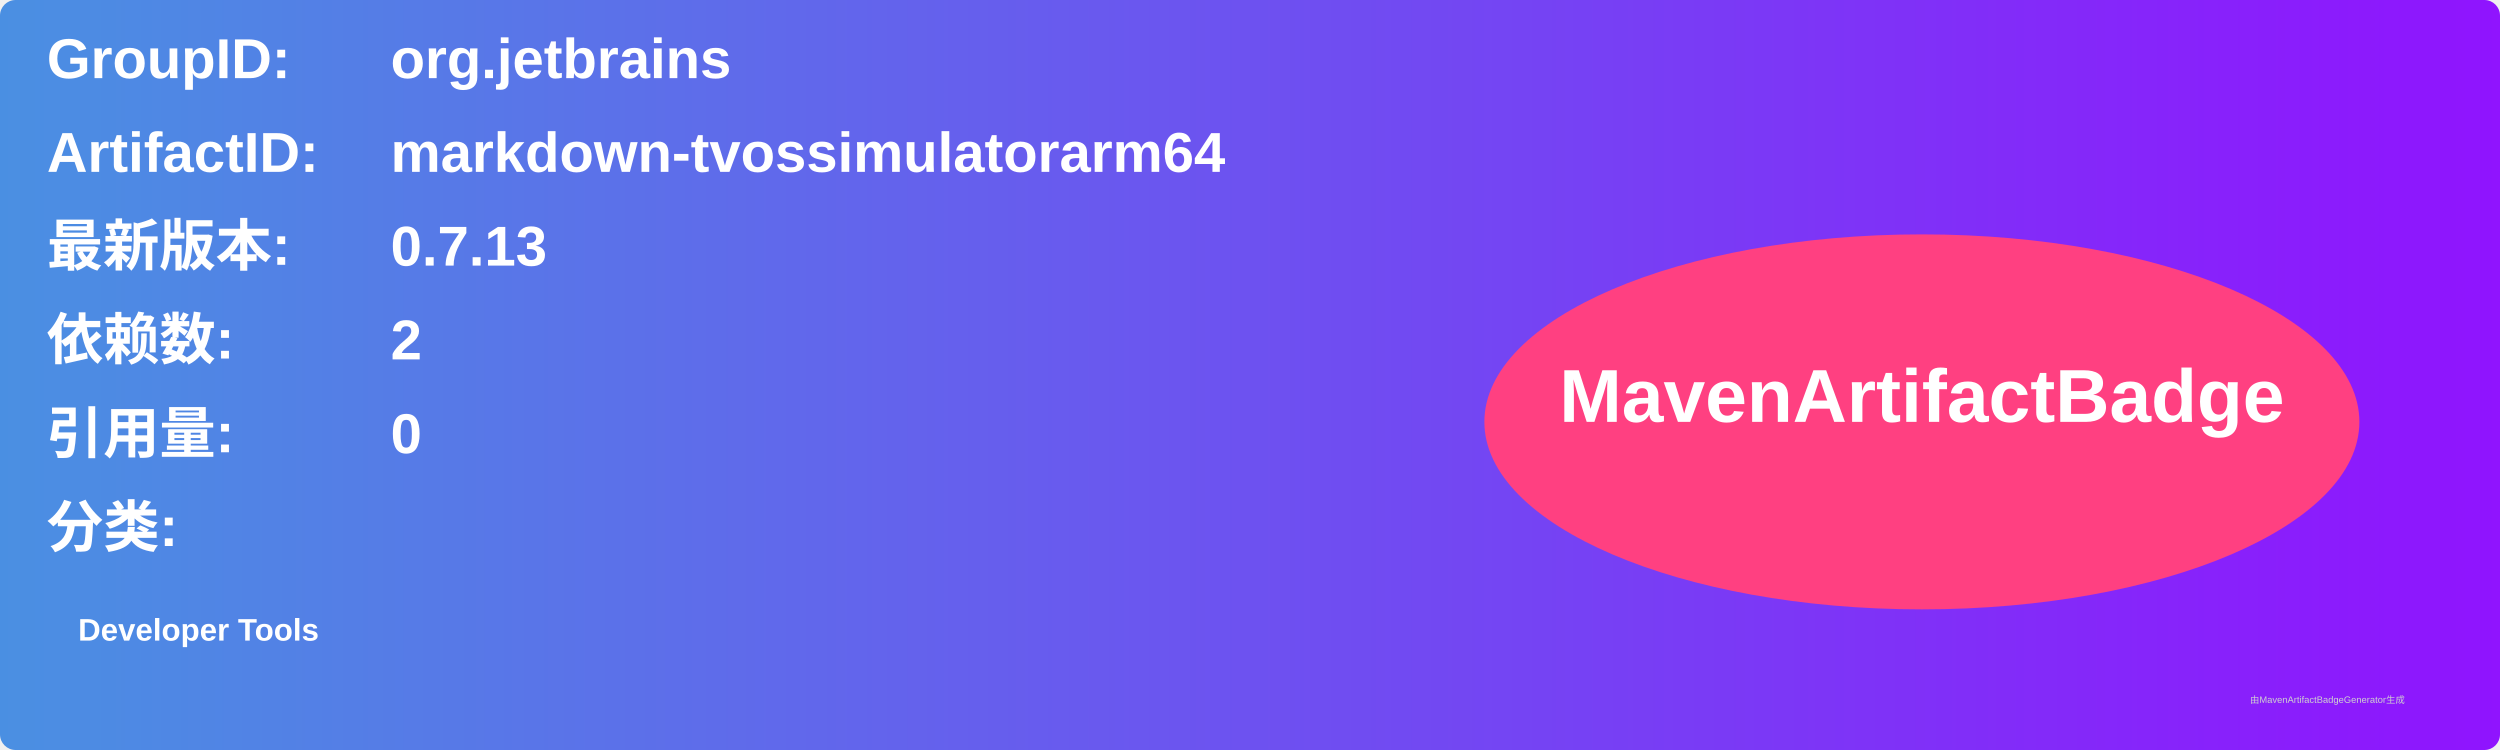
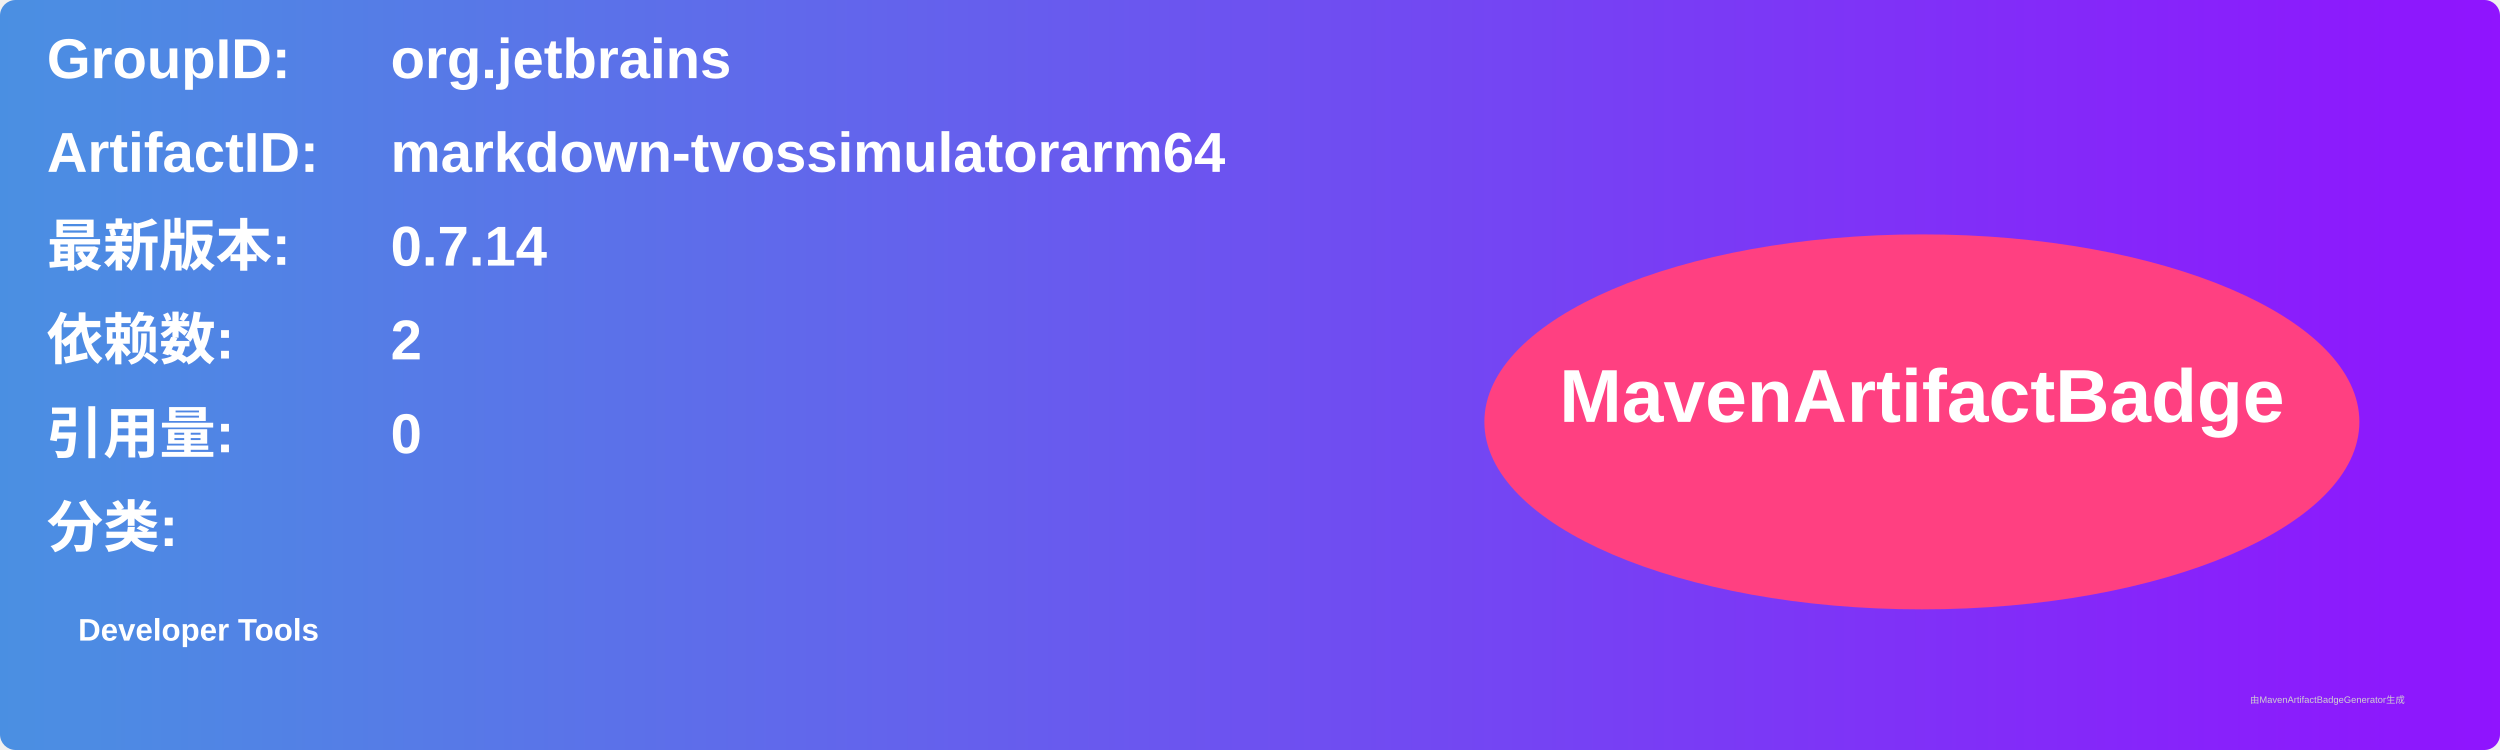
<svg xmlns="http://www.w3.org/2000/svg" width="800" height="240" viewBox="0 0 800 240">
  <linearGradient id="grad" x1="0%" y1="0%" x2="100%" y2="0%">
    <stop offset="0%" stop-color="#4a90e2" />
    <stop offset="100%" stop-color="#9013fe" />
  </linearGradient>
  <rect width="100%" height="100%" rx="5" ry="5" fill="url(#grad)" />
  <g transform="translate(15, 15)">
    <text x="0" y="10" font-family="Arial" font-size="18" fill="white" font-weight="bold" width="260">GroupID:</text>
    <text x="110" y="10" font-family="Arial" font-size="18" fill="white" font-weight="bold" width="460">org.jetbrains</text>
    <text x="0" y="40" font-family="Arial" font-size="18" fill="white" font-weight="bold" width="260">ArtifactID:</text>
    <text x="110" y="40" font-family="Arial" font-size="18" fill="white" font-weight="bold" width="460">markdown-tvossimulatorarm64</text>
    <text x="0" y="70" font-family="Arial" font-size="18" fill="white" font-weight="bold">最新版本:</text>
    <text x="110" y="70" font-family="Arial" font-size="18" fill="white" font-weight="bold">
-       <tspan font-weight="bold">0.7.13</tspan>
+       <tspan font-weight="bold">0.7.14</tspan>
    </text>
    <text x="0" y="100" font-family="Arial" font-size="18" fill="white" font-weight="bold">依赖数: </text>
    <text x="110" y="100" font-family="Arial" font-size="18" fill="white">
      <tspan font-weight="bold">2</tspan>
    </text>
    <text x="0" y="130" font-family="Arial" font-size="18" fill="white" font-weight="bold">引用量: </text>
    <text x="110" y="130" font-family="Arial" font-size="18" fill="white">
      <tspan font-weight="bold">0</tspan>
    </text>
    <text x="0" y="160" font-family="Arial" font-size="18" fill="white" font-weight="bold">分类:</text>
    <text x="10" y="190" font-family="Arial" font-size="10" fill="white">
      <tspan font-weight="bold">Developer Tools</tspan>
    </text>
    <ellipse cx="600" cy="120" rx="140" ry="60" fill="#ff4081" />
    <text x="600" y="120" text-anchor="middle" font-family="Arial" font-size="24" fill="white" font-weight="bold">MavenArtifactBadge</text>
  </g>
  <text x="720" y="225" font-family="Arial" font-size="3" fill="#d0d0d0">由MavenArtifactBadgeGenerator生成</text>
</svg>
